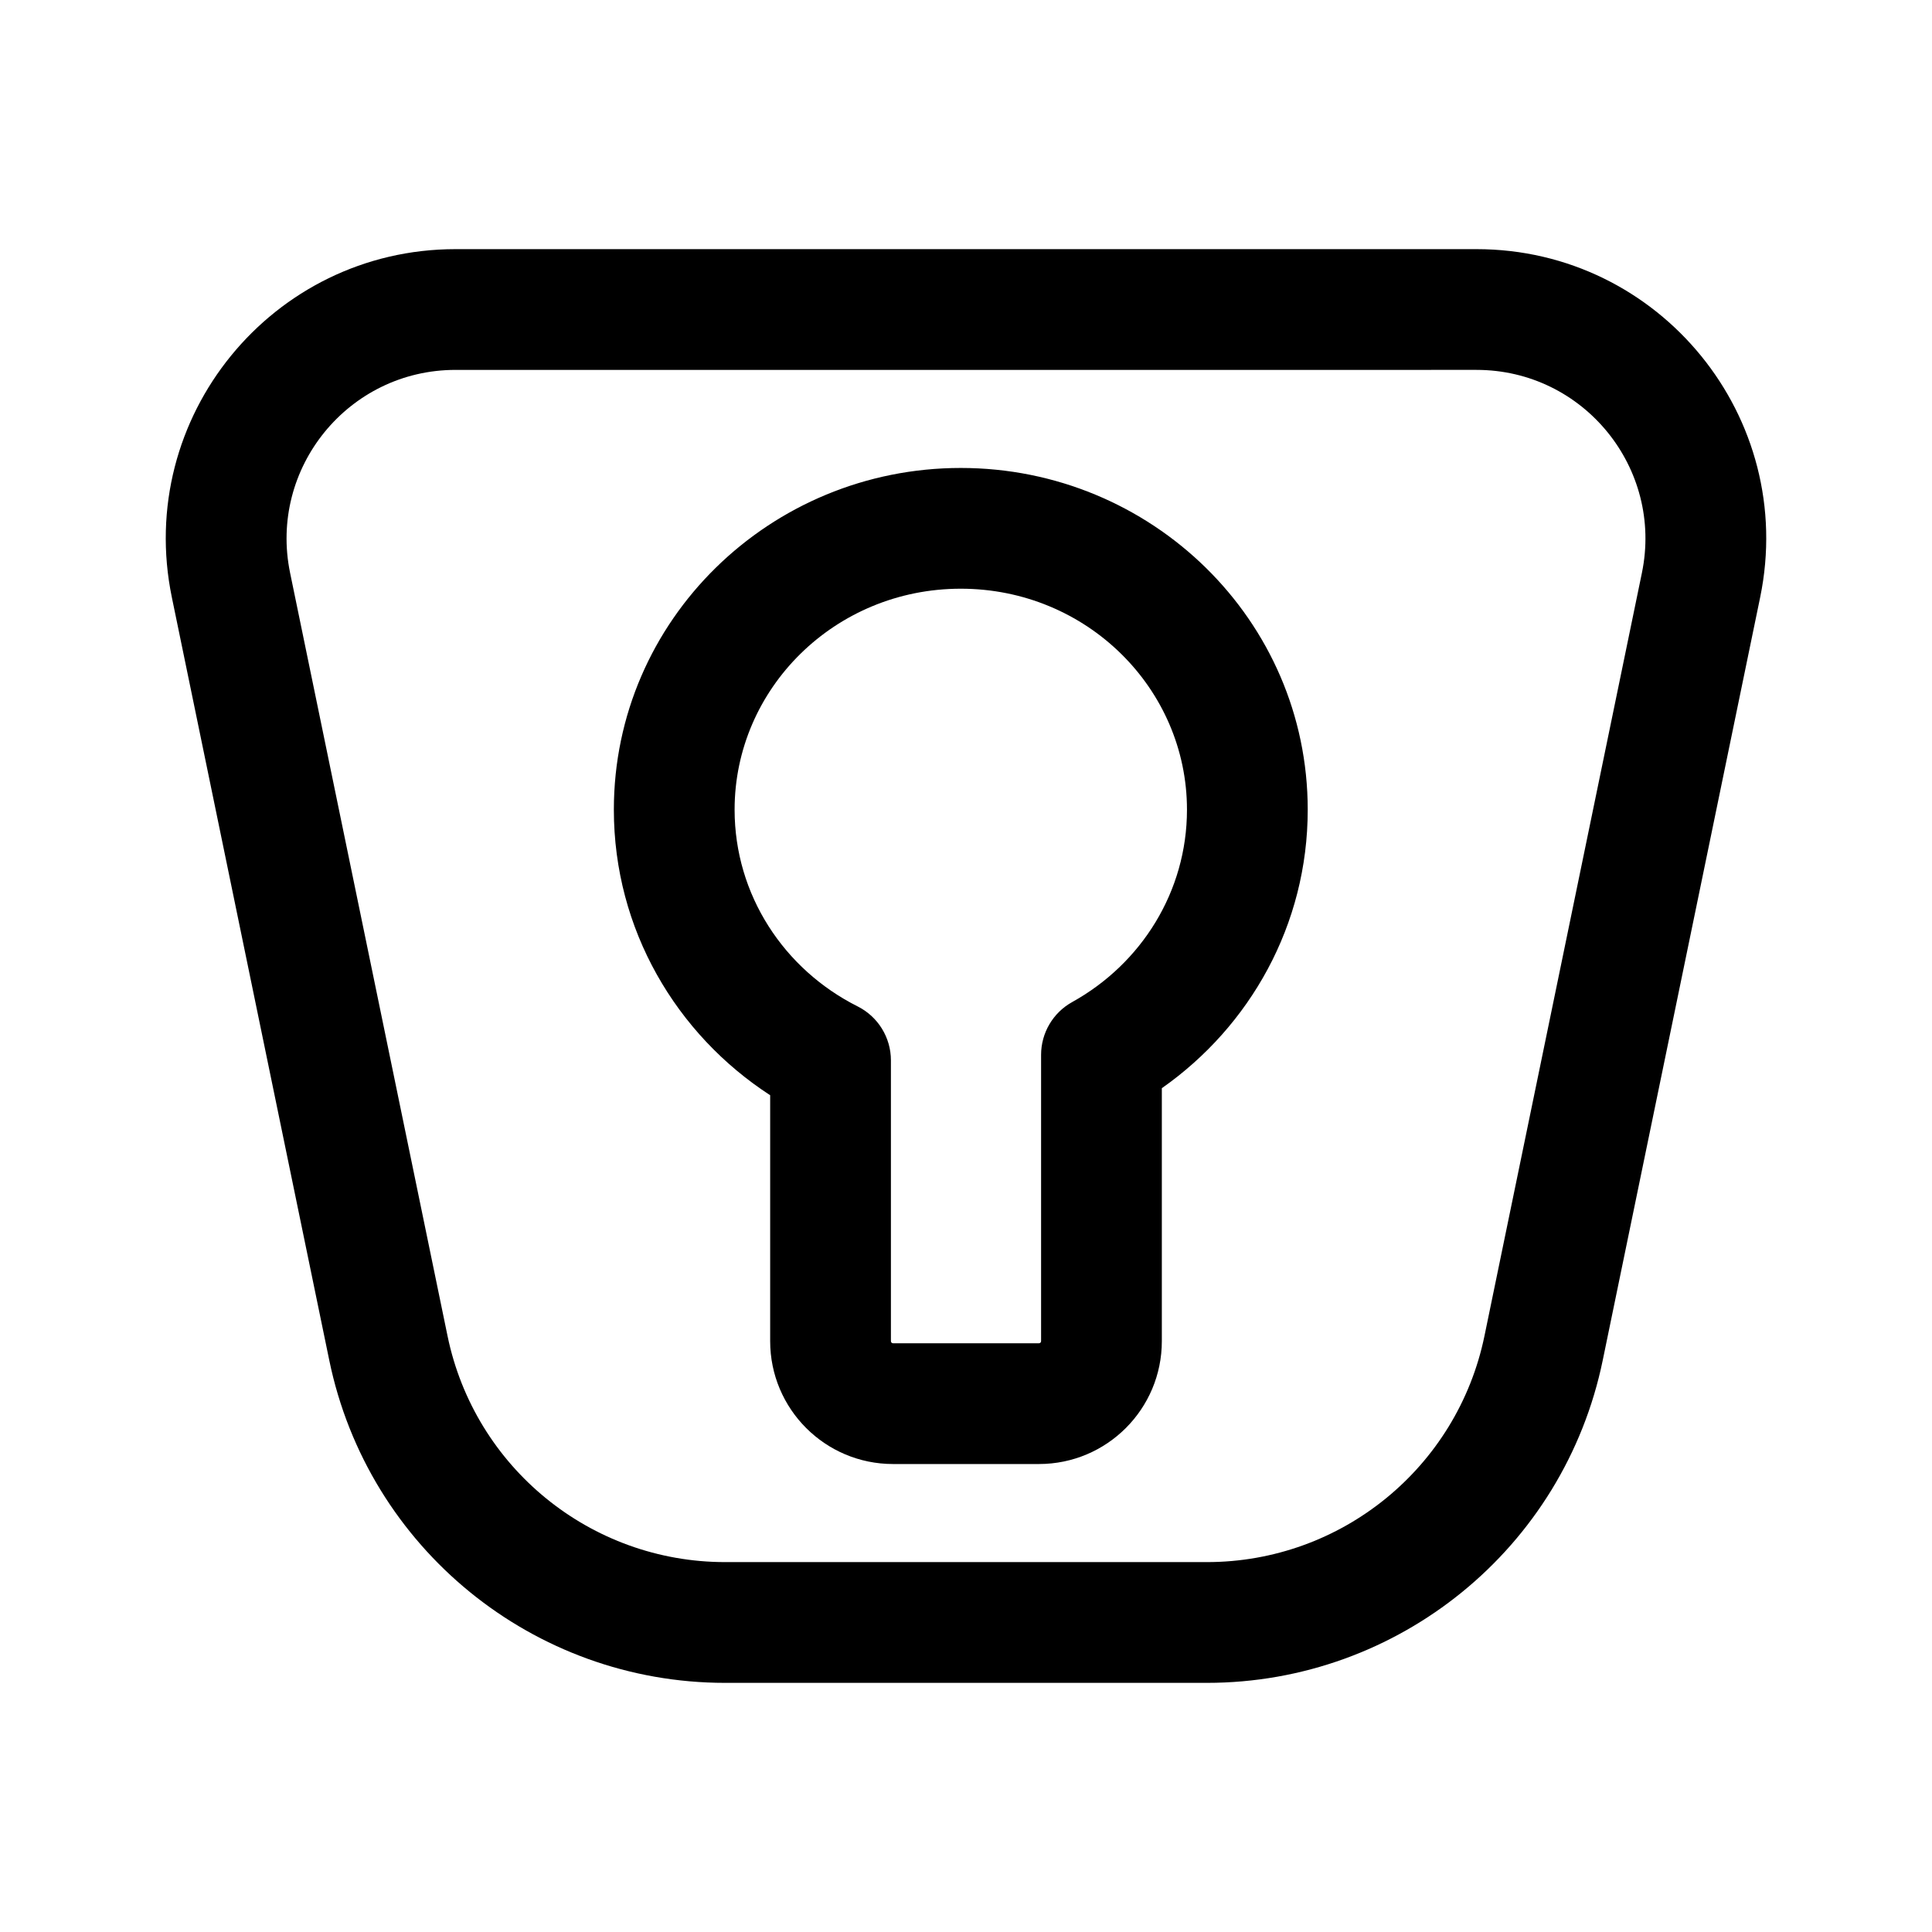
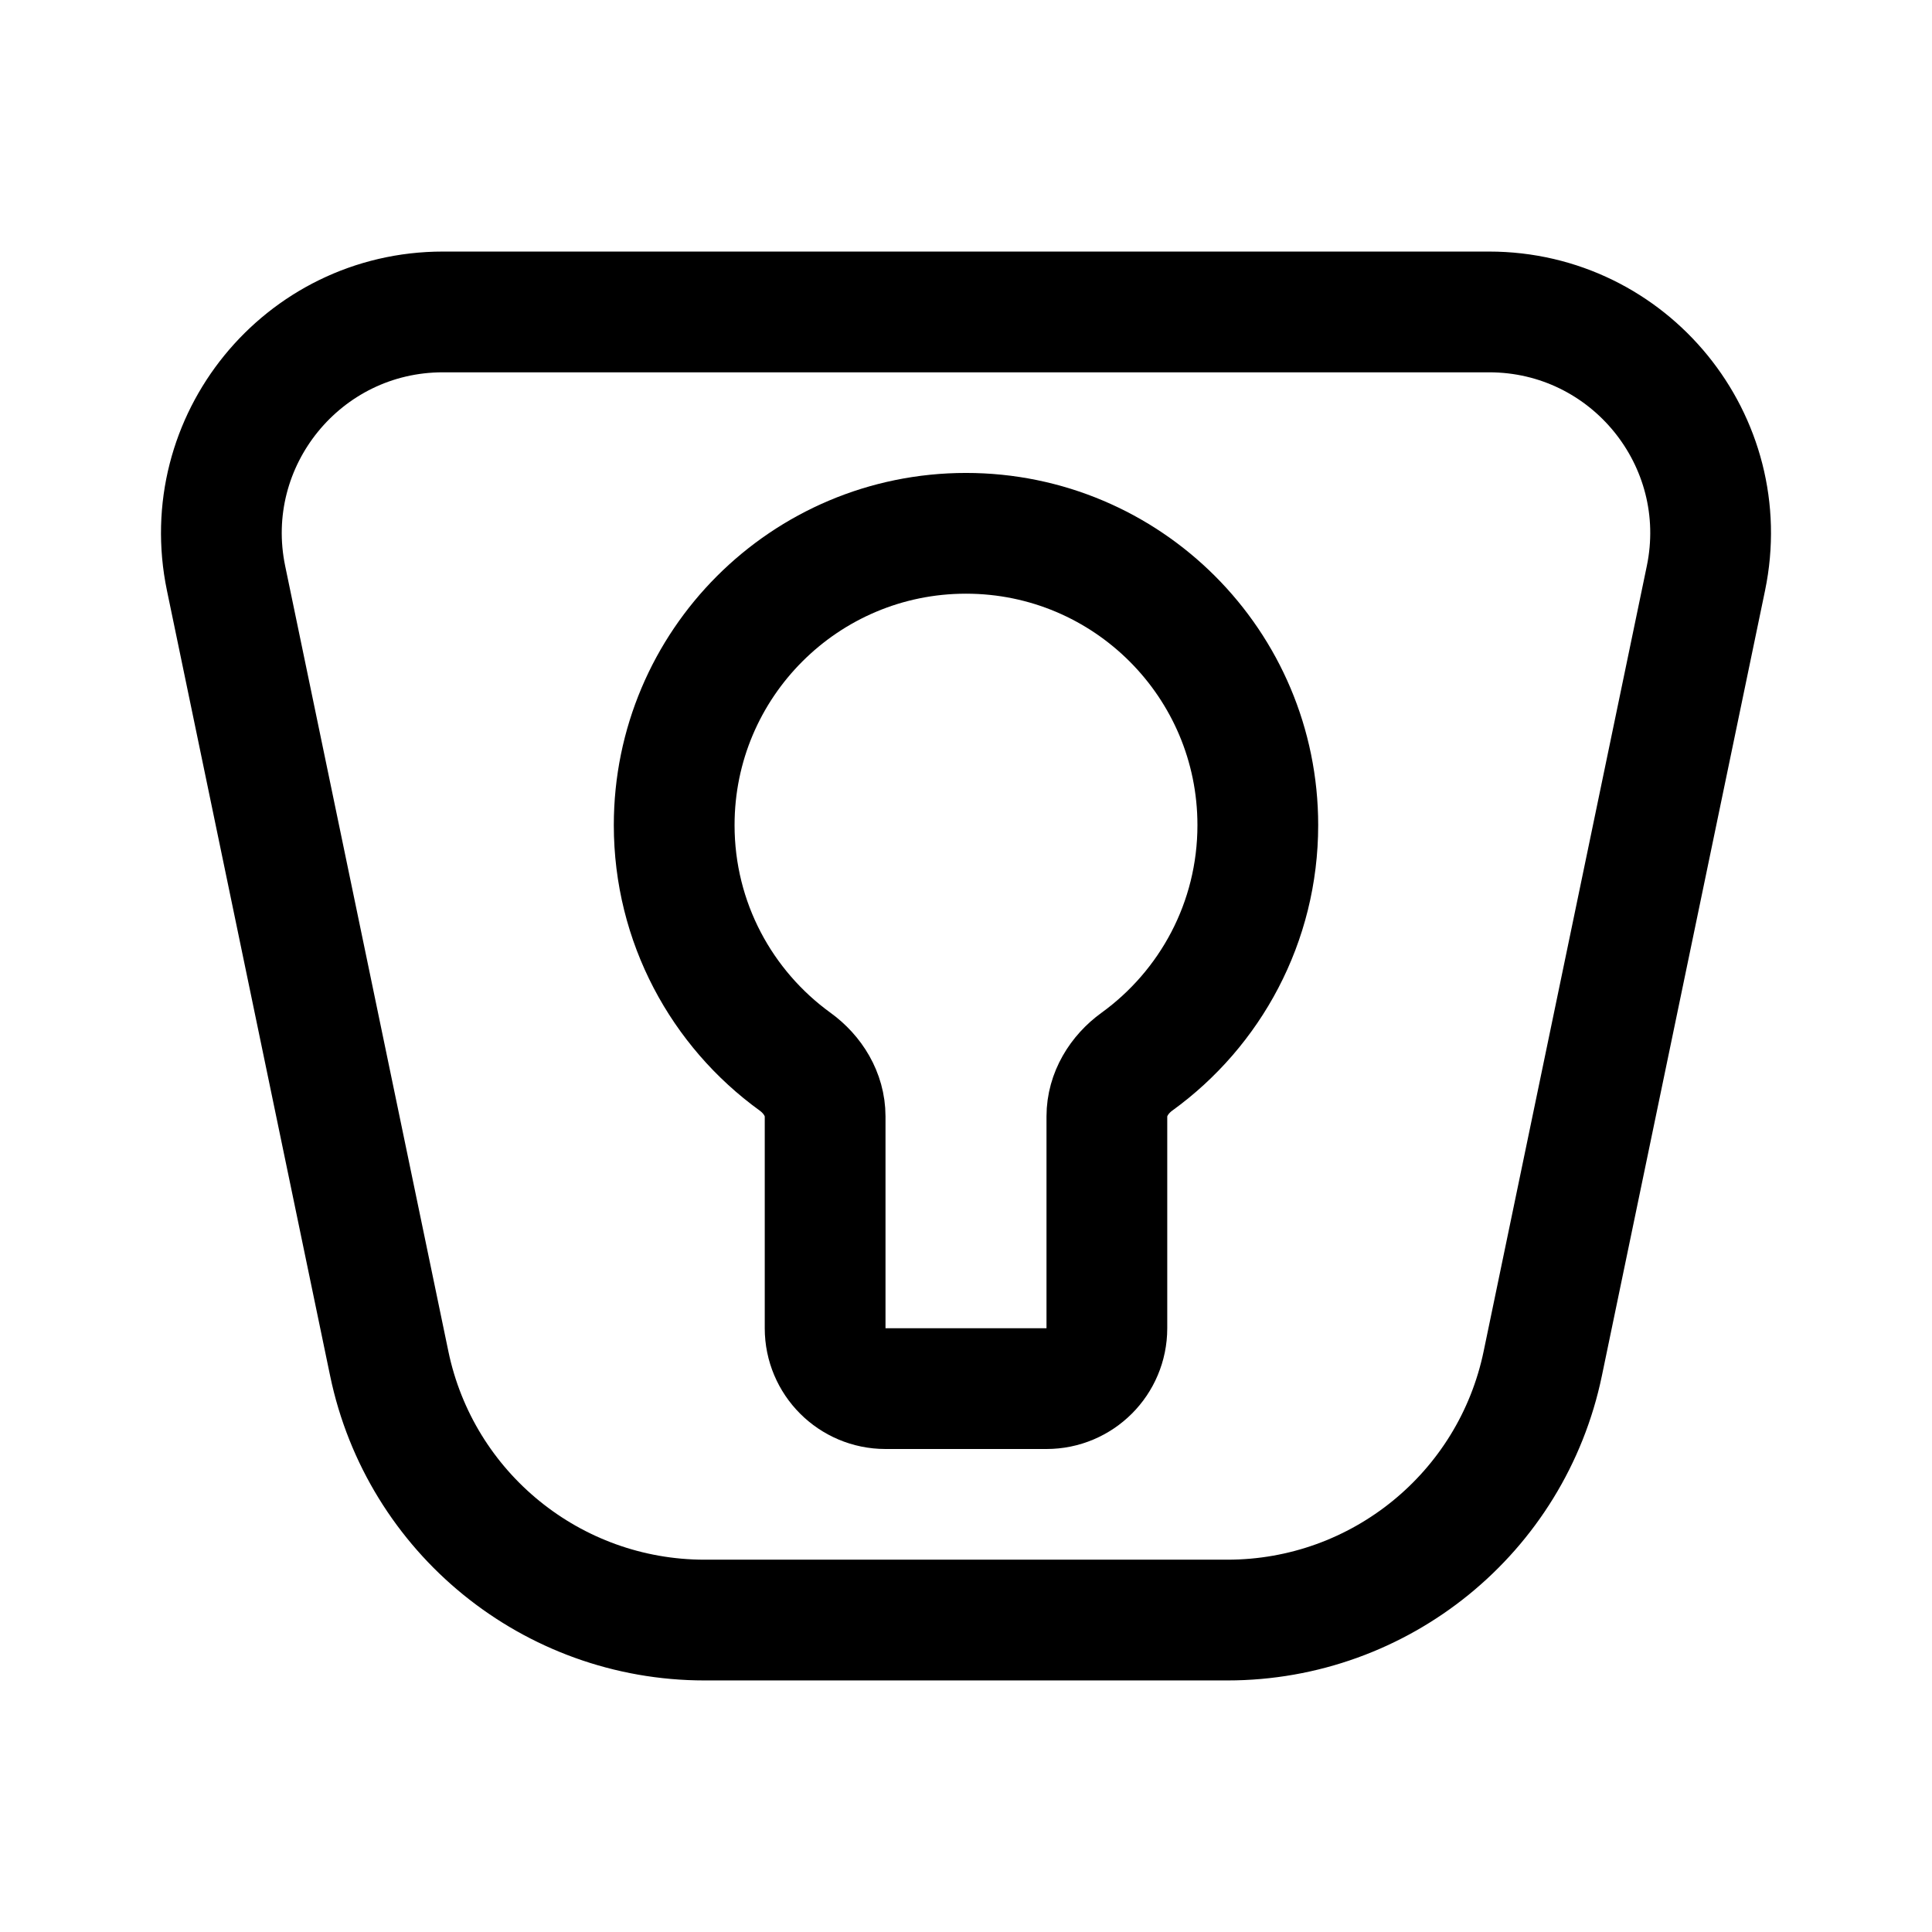
- <svg xmlns="http://www.w3.org/2000/svg" width="192" height="192" viewBox="0 0 192 192">
-   <path d="M45.264 36.76c-10.63 0-18.583 9.76-16.435 20.173l15.646 75.828c2.701 13.089 14.226 22.479 27.59 22.479h47.87c13.364 0 24.889-9.39 27.59-22.479l15.646-75.828c2.148-10.413-5.804-20.174-16.435-20.174zM17.077 59.357C13.392 41.5 27.03 24.76 45.264 24.76h101.472c18.234 0 31.872 16.741 28.187 34.6l-15.646 75.827c-3.851 18.664-20.285 32.054-39.342 32.054h-47.87c-19.057 0-35.491-13.39-39.342-32.054L17.077 59.358zm43.927 21.108c0-18.859 15.54-33.96 34.478-33.96s34.478 15.101 34.478 33.96c0 11.459-5.756 21.546-14.498 27.679v25.135a12.213 12.214 0 0 1-12.213 12.214H88.751a12.213 12.214 0 0 1-12.213-12.214v-24.436c-9.322-6.05-15.534-16.472-15.534-28.378m34.478-21.96c-12.518 0-22.478 9.935-22.478 21.96 0 8.467 4.914 15.88 12.225 19.549a6 6 0 0 1 3.309 5.363v27.902a.213.214 0 0 0 .213.214h14.498a.213.213 0 0 0 .213-.214V104.83a6 6 0 0 1 3.092-5.247c6.859-3.802 11.406-10.97 11.406-19.118 0-12.025-9.959-21.96-22.478-21.96" />
+ <svg xmlns="http://www.w3.org/2000/svg" width="192" height="192" viewBox="0 0 192 192" fill="none">
+   <path d="M96 31H44.017c-13.955 0-24.387 12.816-21.55 26.474l16.215 78.033C41.767 150.355 54.855 161 70.025 161H96m0-130h51.983c13.955 0 24.387 12.816 21.549 26.474l-16.214 78.033C150.233 150.355 137.145 161 121.974 161H96" stroke="#000" stroke-width="12" stroke-linecap="round" stroke-linejoin="round" />
+   <path d="M88 138h16a6 6 0 0 0 6-6v-21.057c0-2.184 1.218-4.156 2.987-5.437C120.265 100.238 125 91.672 125 82c0-16.016-12.984-29-29-29S67 65.984 67 82c0 9.672 4.735 18.238 12.013 23.506 1.769 1.281 2.987 3.253 2.987 5.437V132a6 6 0 0 0 6 6Z" stroke="#000" stroke-width="12" stroke-linejoin="round" />
</svg>
